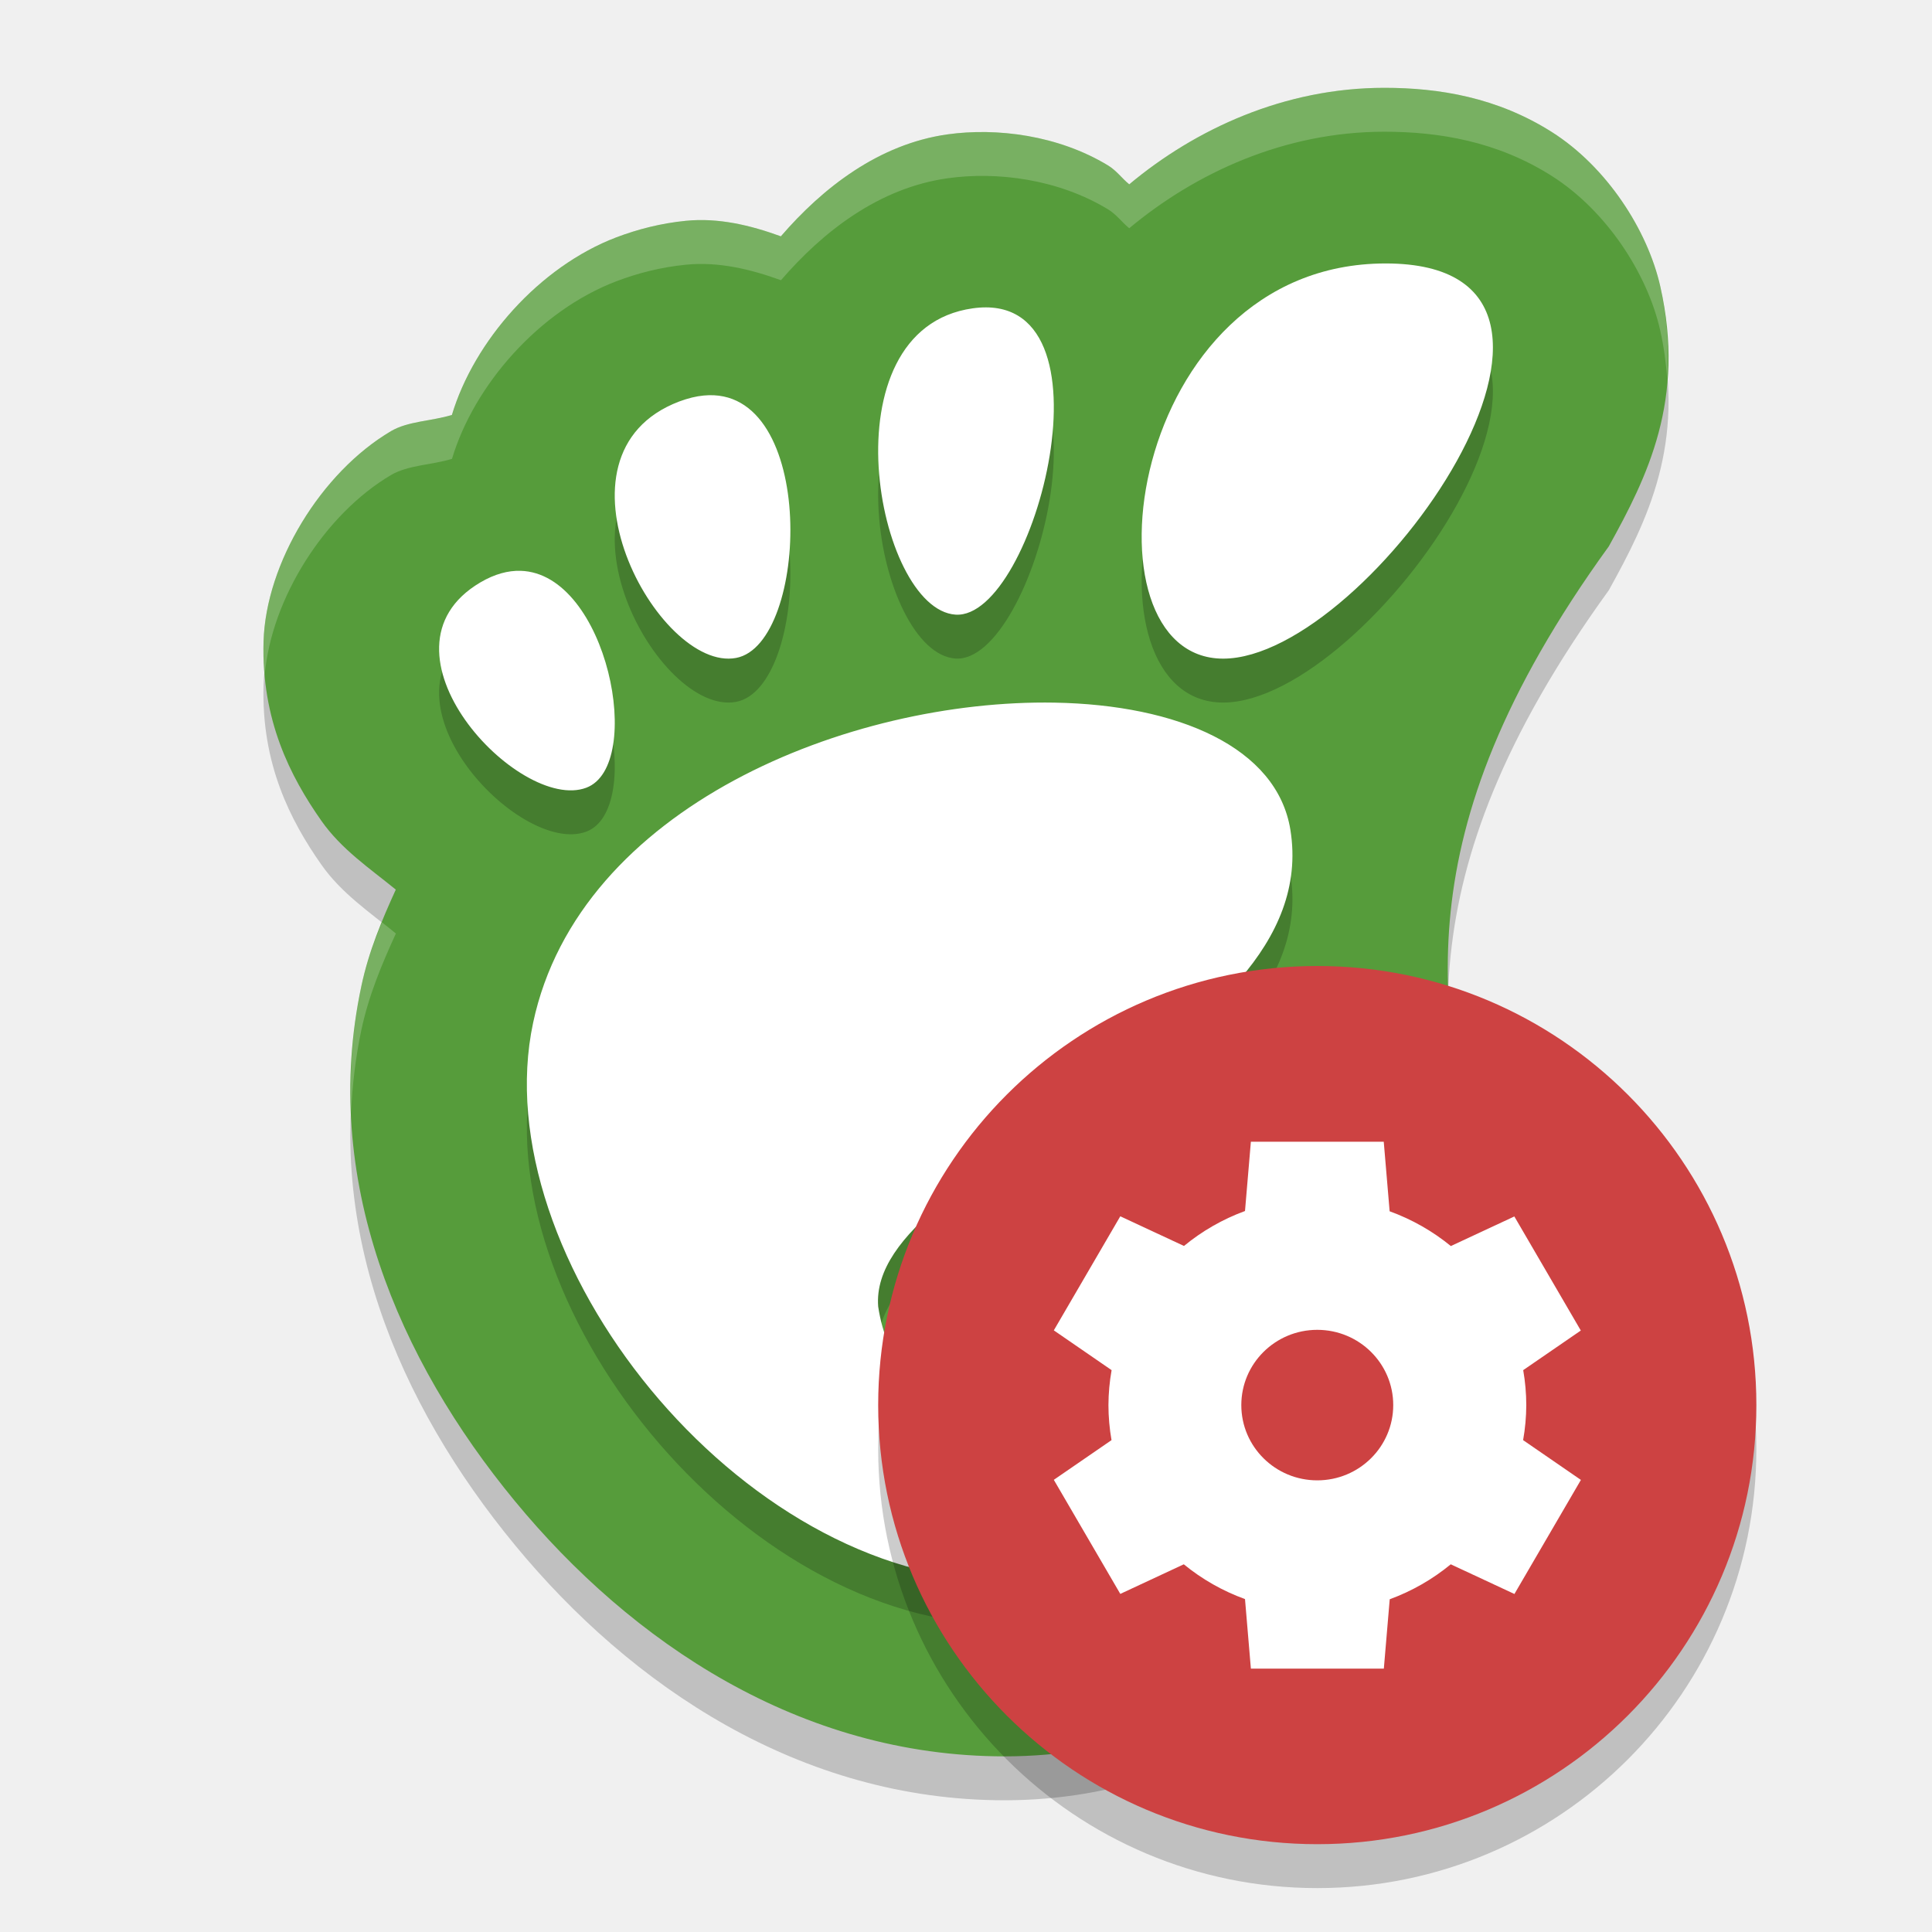
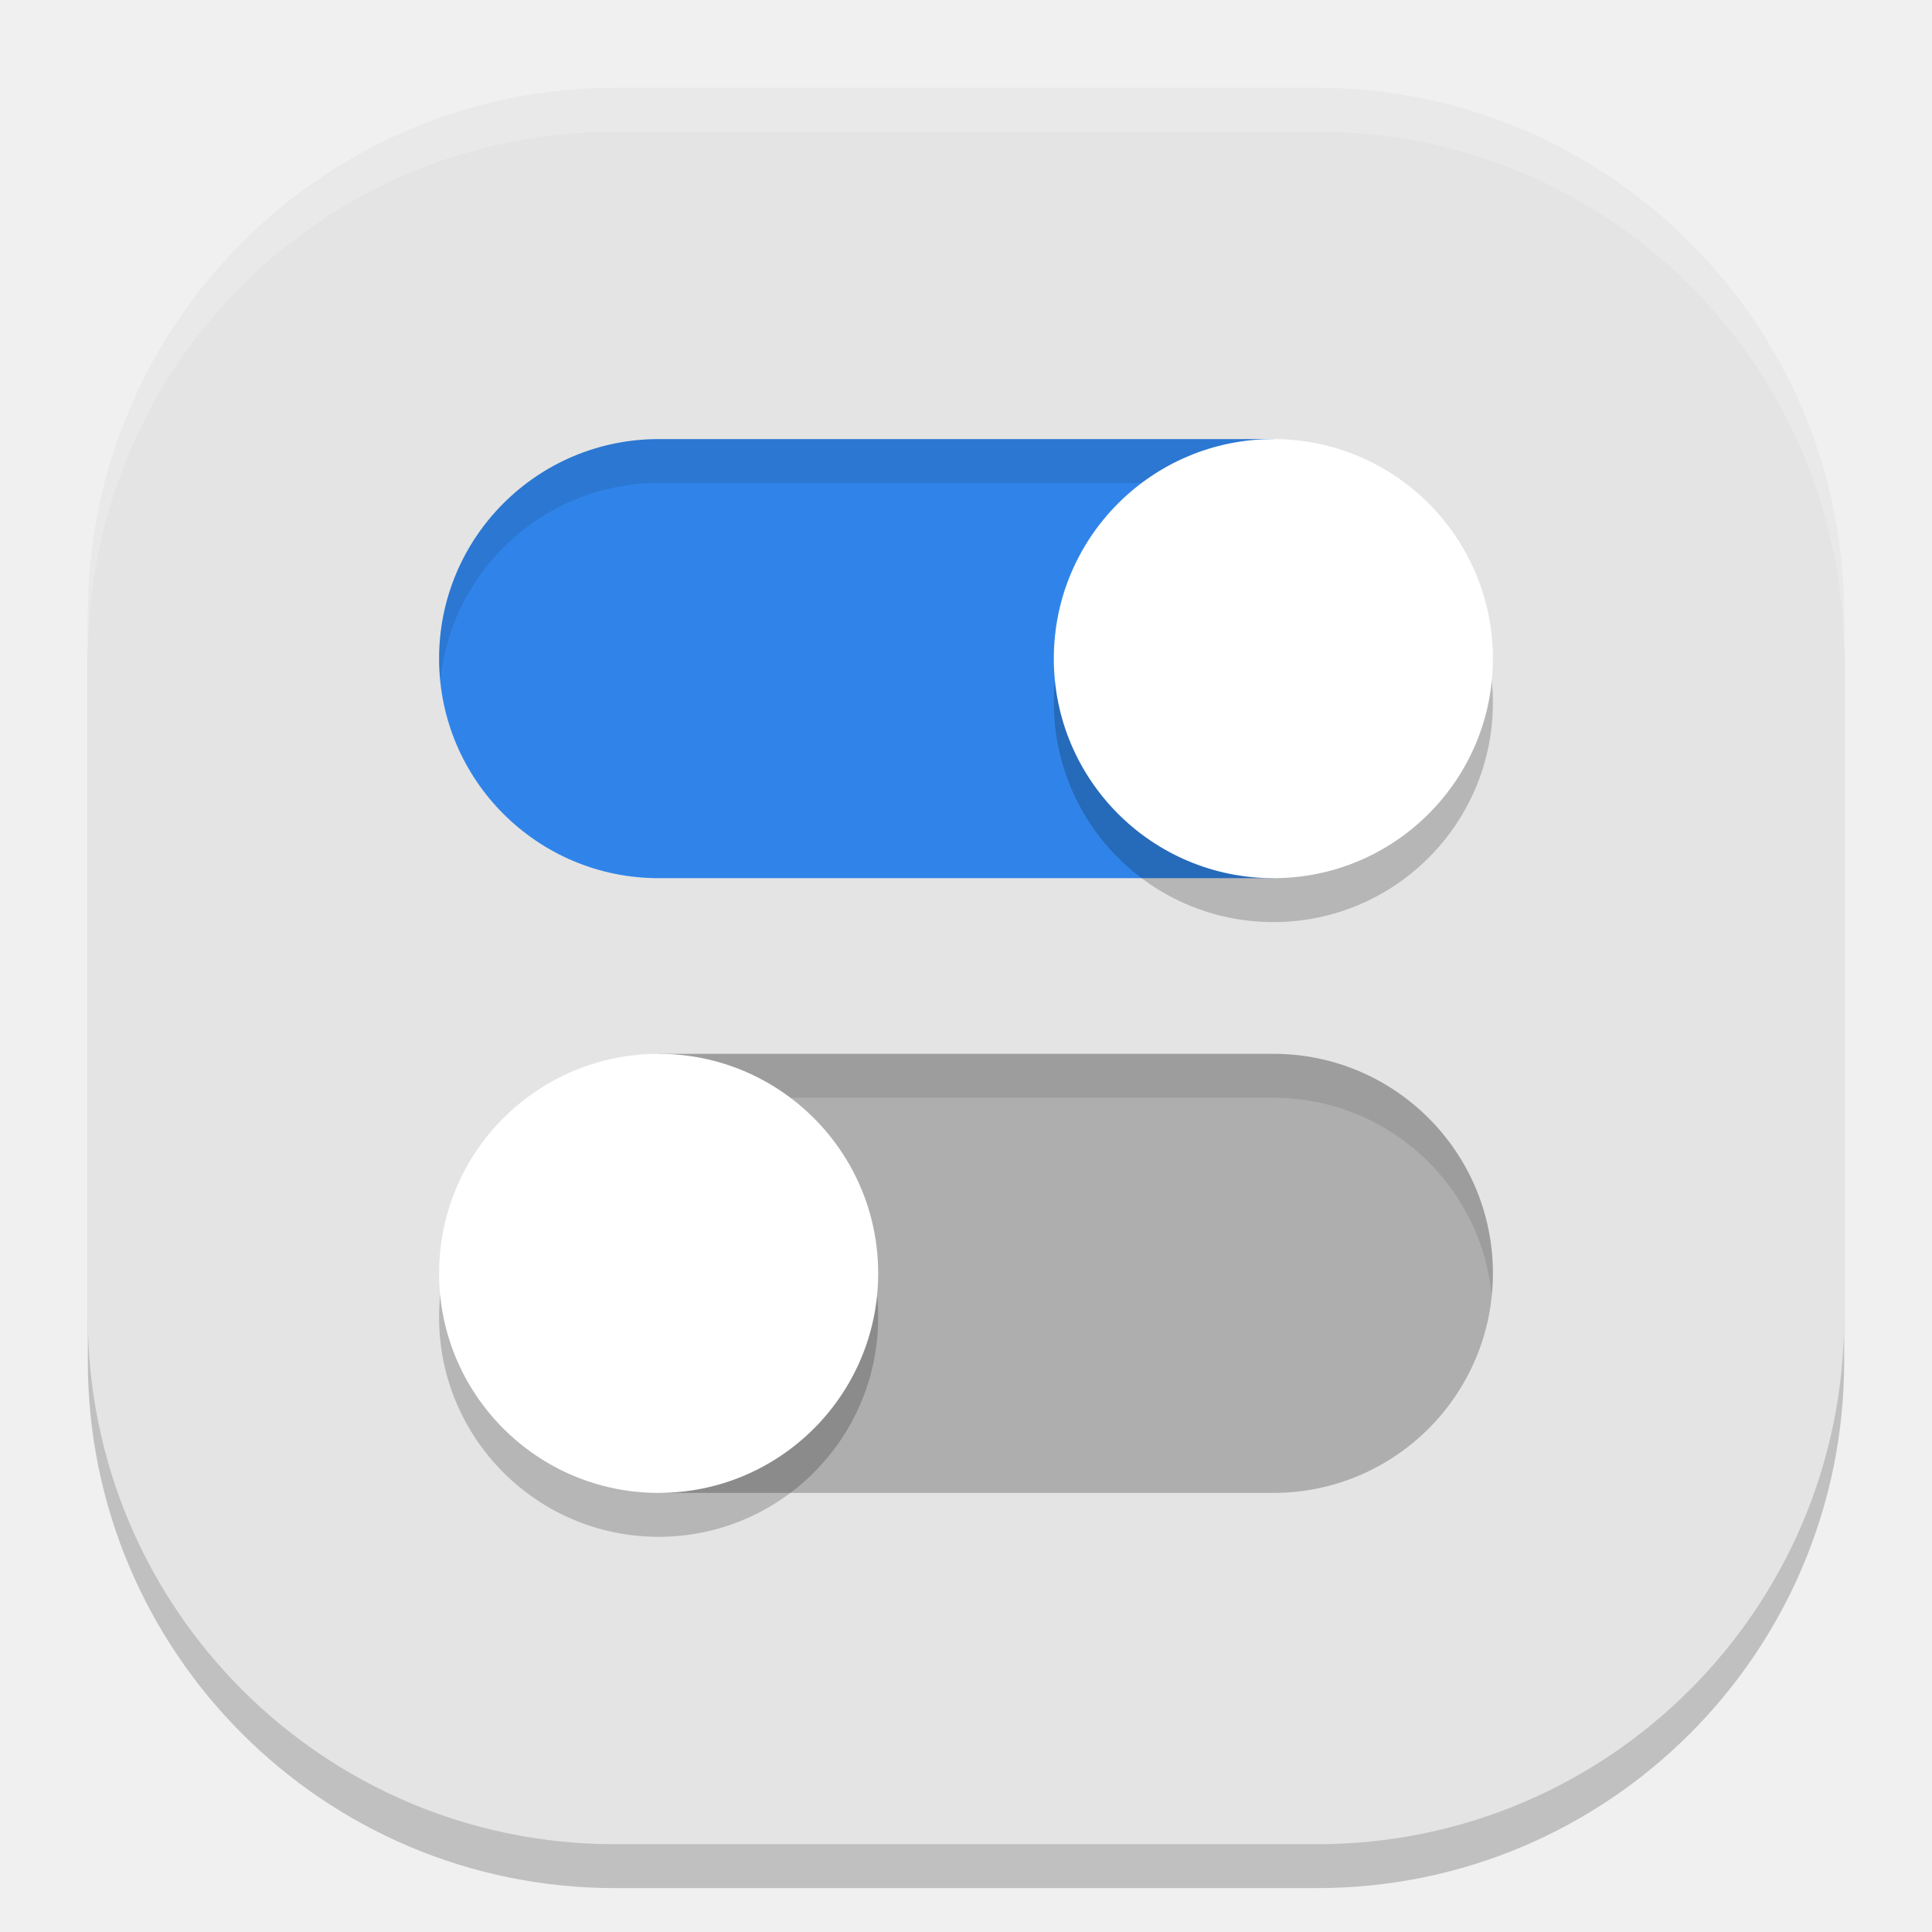
<svg xmlns="http://www.w3.org/2000/svg" width="22" height="22" version="1">
-   <path style="opacity:0.2" d="m 15.764,1.5 c -1.137,0 -2.15,0.468 -2.905,1.099 C 12.773,2.529 12.715,2.443 12.616,2.383 12.048,2.039 11.35,1.952 10.79,2.03 10.008,2.14 9.37,2.637 8.892,3.191 8.543,3.064 8.18,2.978 7.813,3.014 7.526,3.042 7.261,3.111 7.02,3.202 6.137,3.538 5.397,4.388 5.146,5.225 4.914,5.296 4.647,5.295 4.453,5.409 3.656,5.879 3.027,6.913 3.001,7.805 2.976,8.697 3.304,9.34 3.66,9.847 c 0.229,0.326 0.55,0.541 0.847,0.783 -0.158,0.347 -0.308,0.702 -0.392,1.098 -0.468,2.197 0.422,4.256 1.748,5.865 C 7.188,19.202 9.113,20.5 11.439,20.5 c 2.516,0 4.643,-1.685 5.378,-4.14 0.29,-0.759 0.118,-1.634 -0.011,-2.359 C 16.451,12.032 15.89,10.078 18.32,6.721 18.759,5.929 19.197,5.049 18.906,3.762 18.761,3.118 18.295,2.399 17.672,2.004 17.049,1.609 16.387,1.5 15.764,1.5 Z" />
-   <path style="fill:#569c3b" d="m 15.764,1 c -1.137,0 -2.15,0.468 -2.905,1.099 C 12.773,2.029 12.715,1.943 12.616,1.883 12.048,1.539 11.35,1.452 10.79,1.53 10.008,1.64 9.37,2.137 8.892,2.691 8.543,2.564 8.18,2.478 7.813,2.514 7.526,2.542 7.261,2.611 7.02,2.702 6.137,3.038 5.397,3.888 5.146,4.725 4.914,4.796 4.647,4.795 4.453,4.909 3.656,5.379 3.027,6.413 3.001,7.305 2.976,8.197 3.304,8.84 3.66,9.347 c 0.229,0.326 0.55,0.541 0.847,0.783 -0.158,0.347 -0.308,0.702 -0.392,1.098 -0.468,2.197 0.422,4.256 1.748,5.865 1.326,1.609 3.25,2.907 5.577,2.907 2.516,0 4.643,-1.685 5.378,-4.14 0.29,-0.759 0.118,-1.634 -0.011,-2.359 C 16.451,11.532 15.89,9.578 18.32,6.221 18.759,5.429 19.197,4.549 18.906,3.262 18.761,2.618 18.295,1.899 17.672,1.504 17.049,1.109 16.387,1 15.764,1 Z" />
-   <path style="opacity:0.2" d="m 15.779,3.5 c -2.962,0 -3.517,4.5 -1.851,4.5 1.666,0 4.812,-4.5 1.851,-4.5 z M 11.077,4.011 C 9.383,4.249 9.979,7.439 10.881,7.499 11.783,7.559 12.772,3.773 11.077,4.011 Z M 8.013,5.004 C 7.926,5.012 7.834,5.035 7.734,5.072 6.149,5.674 7.494,8.159 8.382,7.992 9.216,7.836 9.311,4.877 8.013,5.004 Z M 5.928,7 C 5.786,6.996 5.633,7.036 5.47,7.132 4.166,7.901 5.909,9.758 6.676,9.47 7.347,9.218 6.919,7.029 5.928,7 Z M 12.009,8.501 C 9.675,8.46 6.596,9.685 6.071,12.145 c -0.569,2.662 2.341,6.355 5.377,6.355 1.493,0 3.216,-1.411 3.538,-3.198 0.246,-1.363 -3.096,-0.817 -2.983,0.085 0.092,0.737 -0.293,1.12 -0.825,1.132 -0.726,-0.088 -1.082,-0.507 -1.178,-1.141 C 9.87,13.715 15.108,12.529 14.694,9.95 14.542,9.007 13.409,8.526 12.009,8.501 Z" />
-   <path style="fill:#ffffff" d="m 15.779,3 c -2.962,0 -3.517,4.5 -1.851,4.5 1.666,0 4.812,-4.5 1.851,-4.5 z M 11.077,3.511 C 9.383,3.749 9.979,6.939 10.881,6.999 11.783,7.059 12.772,3.273 11.077,3.511 Z M 8.013,4.504 C 7.926,4.512 7.834,4.535 7.734,4.572 6.149,5.174 7.494,7.659 8.382,7.492 9.216,7.336 9.311,4.377 8.013,4.504 Z M 5.928,6.5 C 5.786,6.496 5.633,6.536 5.47,6.632 4.166,7.401 5.909,9.258 6.676,8.97 7.347,8.718 6.919,6.529 5.928,6.5 Z M 12.009,8.001 C 9.675,7.96 6.596,9.185 6.071,11.645 c -0.569,2.662 2.341,6.355 5.377,6.355 1.493,0 3.216,-1.411 3.538,-3.198 0.246,-1.363 -3.096,-0.817 -2.983,0.085 0.092,0.737 -0.293,1.12 -0.825,1.132 -0.726,-0.088 -1.082,-0.507 -1.178,-1.141 C 9.87,13.215 15.108,12.029 14.694,9.45 14.542,8.507 13.409,8.026 12.009,8.001 Z" />
-   <path style="opacity:0.2;fill:#ffffff" d="m 15.764,1 c -1.137,0 -2.15,0.468 -2.904,1.099 C 12.773,2.029 12.715,1.943 12.616,1.883 12.047,1.539 11.35,1.452 10.79,1.53 10.008,1.64 9.371,2.137 8.893,2.691 8.544,2.564 8.18,2.478 7.814,2.514 7.526,2.542 7.261,2.611 7.021,2.702 6.137,3.038 5.397,3.888 5.147,4.725 4.914,4.796 4.647,4.795 4.453,4.909 3.657,5.379 3.027,6.413 3.001,7.305 2.997,7.437 3.004,7.561 3.015,7.683 3.09,6.82 3.692,5.858 4.453,5.409 4.647,5.295 4.914,5.296 5.147,5.225 5.397,4.388 6.137,3.538 7.021,3.202 7.261,3.111 7.526,3.042 7.814,3.014 8.18,2.978 8.544,3.064 8.893,3.191 9.371,2.637 10.008,2.14 10.79,2.03 c 0.56,-0.079 1.257,0.008 1.826,0.353 0.099,0.06 0.157,0.146 0.243,0.216 0.755,-0.63 1.768,-1.099 2.904,-1.099 0.623,0 1.285,0.109 1.908,0.504 0.623,0.395 1.089,1.114 1.234,1.758 0.043,0.192 0.066,0.371 0.079,0.546 0.023,-0.319 0.007,-0.663 -0.079,-1.046 C 18.761,2.618 18.295,1.899 17.672,1.504 17.049,1.109 16.386,1 15.764,1 Z M 4.349,10.503 c -0.094,0.231 -0.18,0.468 -0.234,0.725 -0.104,0.489 -0.137,0.97 -0.117,1.441 0.014,-0.311 0.05,-0.624 0.117,-0.941 0.084,-0.395 0.234,-0.75 0.393,-1.098 -0.052,-0.043 -0.105,-0.085 -0.158,-0.127 z m 12.143,0.763 c -0.041,0.991 0.156,1.862 0.313,2.735 0.063,0.352 0.133,0.74 0.158,1.133 0.037,-0.557 -0.069,-1.131 -0.158,-1.633 -0.13,-0.723 -0.286,-1.446 -0.313,-2.235 z" />
-   <circle style="opacity:0.2" cx="15" cy="16.5" r="5" />
-   <circle style="fill:#cd4242" cx="15" cy="16" r="5" />
-   <path style="fill:#ffffff" d="m 14.244,13 -0.067,0.79 a 2.378,2.357 0 0 0 -0.695,0.398 l -0.725,-0.338 -0.757,1.299 0.658,0.453 a 2.378,2.357 0 0 0 -0.036,0.398 2.378,2.357 0 0 0 0.035,0.399 l -0.657,0.452 0.757,1.299 0.723,-0.337 a 2.378,2.357 0 0 0 0.697,0.396 l 0.067,0.792 1.514,0 0.067,-0.79 a 2.378,2.357 0 0 0 0.695,-0.398 l 0.725,0.338 0.757,-1.299 -0.658,-0.453 a 2.378,2.357 0 0 0 0.036,-0.398 2.378,2.357 0 0 0 -0.035,-0.399 l 0.656,-0.451 -0.757,-1.299 -0.723,0.337 a 2.378,2.357 0 0 0 -0.697,-0.396 l -0.067,-0.792 -1.514,0 z m 0.757,2.143 a 0.865,0.857 0 0 1 0.864,0.857 0.865,0.857 0 0 1 -0.865,0.857 0.865,0.857 0 0 1 -0.865,-0.857 0.865,0.857 0 0 1 0.865,-0.857 z" />
+   <rect style="opacity:0.2" width="20" height="20" x="1" y="1.5" rx="6" ry="6" />
+   <rect style="fill:#e4e4e4" width="20" height="20" x="1" y="1" rx="6" ry="6" />
+   <path style="opacity:0.2;fill:#ffffff" d="M 7,1 C 3.676,1 1,3.676 1,7 v 0.5 c 0,-3.324 2.676,-6 6,-6 h 8 c 3.324,0 6,2.676 6,6 V 7 C 21,3.676 18.324,1 15,1 Z" />
+   <path style="fill:#3084e9" d="M 7.5,5 A 2.5,2.5 0 0 0 5,7.5 2.5,2.5 0 0 0 7.5,10 h 7 V 5 Z" />
+   <path style="fill:#aeaeae" d="m 7.5,12 v 5 h 7 A 2.5,2.5 0 0 0 17,14.5 2.5,2.5 0 0 0 14.5,12 Z" />
+   <path style="opacity:0.1" d="M 7.5,5 A 2.5,2.5 0 0 0 5,7.5 2.5,2.5 0 0 0 5.014,7.758 2.5,2.5 0 0 1 7.5,5.5 h 7 V 5 Z m 0,7 v 0.5 h 7 A 2.5,2.5 0 0 1 16.986,14.742 2.5,2.5 0 0 0 17,14.5 2.5,2.5 0 0 0 14.5,12 Z" />
+   <path style="opacity:0.2" d="M 14.5,5.5 A 2.5,2.5 0 0 0 12,8 2.5,2.5 0 0 0 14.5,10.5 2.5,2.5 0 0 0 17,8 2.5,2.5 0 0 0 14.5,5.5 Z m -7,7 A 2.5,2.5 0 0 0 5,15 2.5,2.5 0 0 0 7.5,17.5 2.5,2.5 0 0 0 10,15 2.5,2.5 0 0 0 7.5,12.5 Z" />
+   <circle style="fill:#ffffff" cx="14.5" cy="7.5" r="2.5" />
+   <circle style="fill:#ffffff" cx="7.5" cy="14.5" r="2.5" />
</svg>
